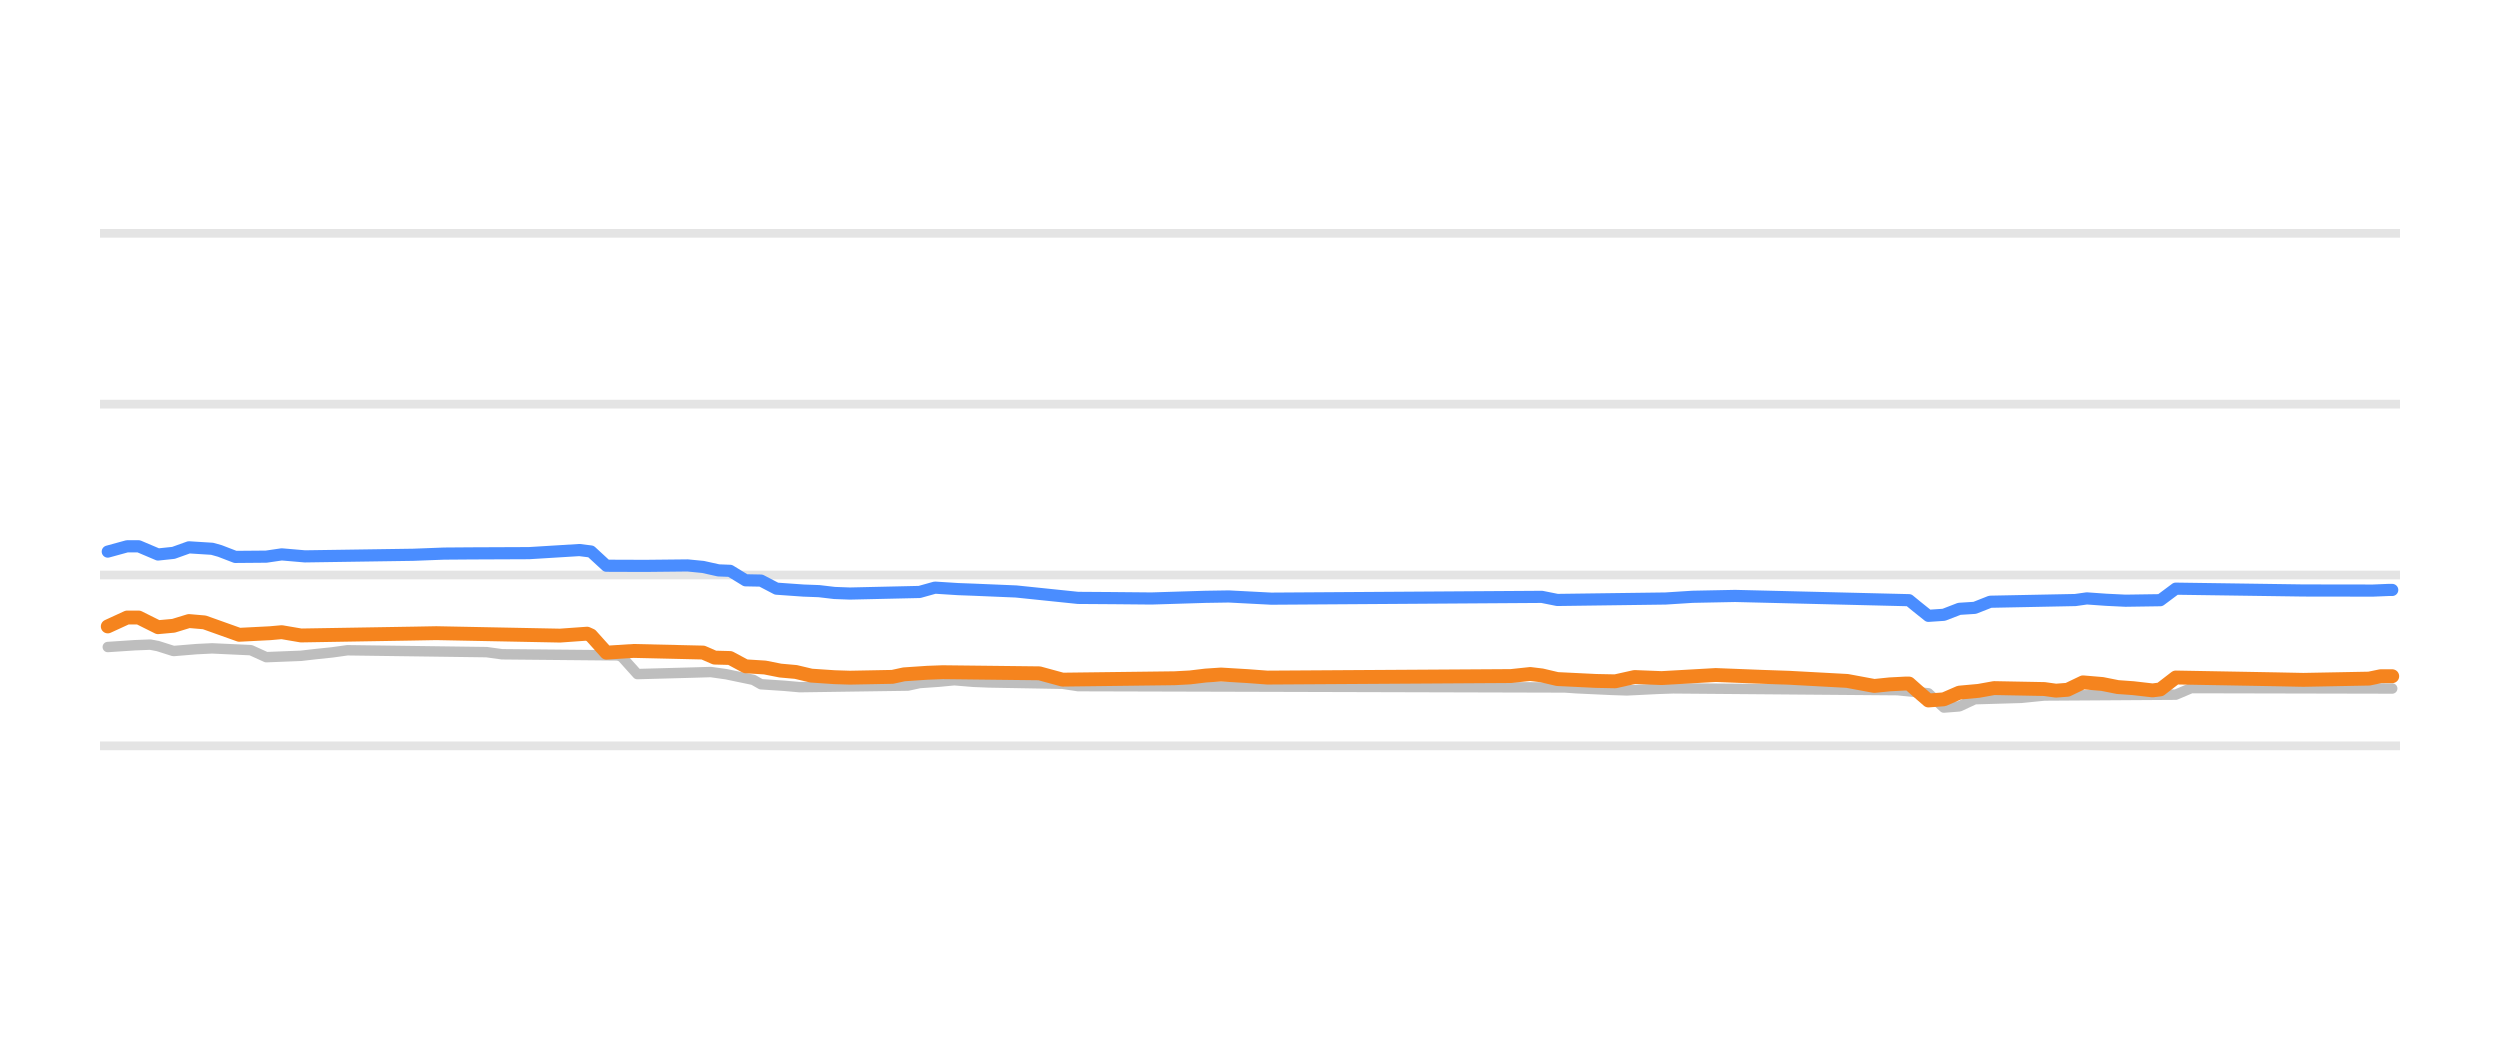
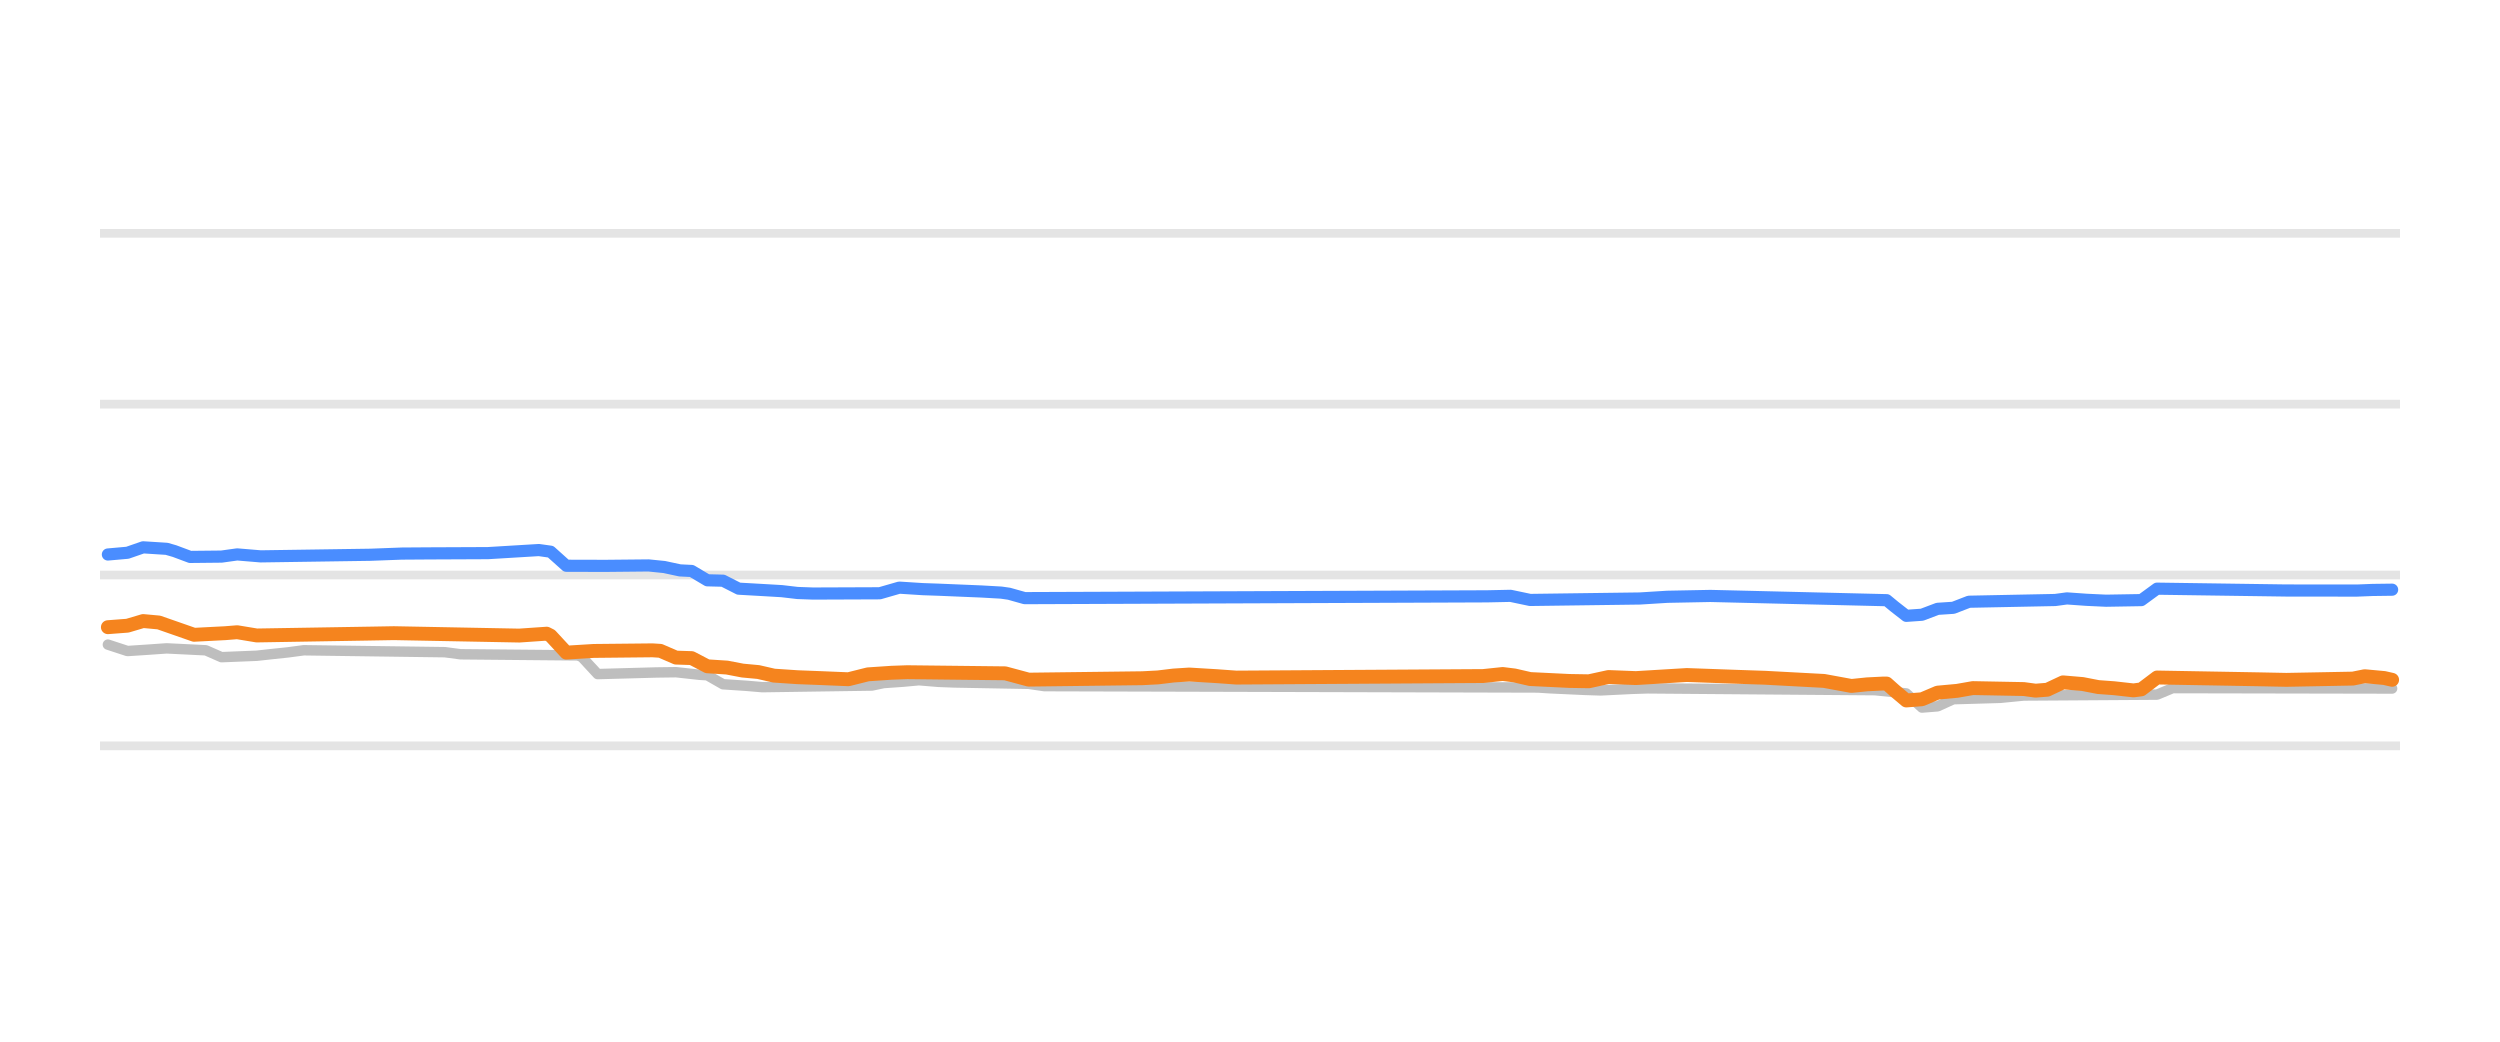
<svg xmlns="http://www.w3.org/2000/svg" width="144pt" height="60pt" viewBox="0 0 144 60" version="1.1">
  <defs>
    <style type="text/css">*{stroke-linejoin: round; stroke-linecap: butt}</style>
  </defs>
  <g id="figure_1">
    <g id="patch_1">
      <path d="M 0 60  L 144 60  L 144 0  L 0 0  L 0 60  z " style="fill: none; opacity: 0" />
    </g>
    <g id="axes_1">
      <g id="patch_2">
        <path d="M 5.76 52.8  L 138.24 52.8  L 138.24 3.6  L 5.76 3.6  L 5.76 52.8  z " style="fill: none" />
      </g>
      <g id="matplotlib.axis_1" />
      <g id="matplotlib.axis_2" />
      <g id="line2d_1">
-         <path d="M 5.76 42.96  L 138.24 42.96  " clip-path="url(#pb2875e137f)" style="fill: none; stroke: #b2b2b2; stroke-opacity: 0.35; stroke-width: 0.5; stroke-linecap: square" />
+         <path d="M 5.76 42.96  L 138.24 42.96  " clip-path="url(#p2128baddff)" style="fill: none; stroke: #b2b2b2; stroke-opacity: 0.35; stroke-width: 0.5; stroke-linecap: square" />
      </g>
      <g id="line2d_2">
-         <path d="M 5.76 33.12  L 138.24 33.12  " clip-path="url(#pb2875e137f)" style="fill: none; stroke: #b2b2b2; stroke-opacity: 0.35; stroke-width: 0.5; stroke-linecap: square" />
+         <path d="M 5.76 33.12  L 138.24 33.12  " clip-path="url(#p2128baddff)" style="fill: none; stroke: #b2b2b2; stroke-opacity: 0.35; stroke-width: 0.5; stroke-linecap: square" />
      </g>
      <g id="line2d_3">
-         <path d="M 5.76 23.28  L 138.24 23.28  " clip-path="url(#pb2875e137f)" style="fill: none; stroke: #b2b2b2; stroke-opacity: 0.35; stroke-width: 0.5; stroke-linecap: square" />
+         <path d="M 5.76 23.28  L 138.24 23.28  " clip-path="url(#p2128baddff)" style="fill: none; stroke: #b2b2b2; stroke-opacity: 0.35; stroke-width: 0.5; stroke-linecap: square" />
      </g>
      <g id="line2d_4">
-         <path d="M 5.76 13.44  L 138.24 13.44  " clip-path="url(#pb2875e137f)" style="fill: none; stroke: #b2b2b2; stroke-opacity: 0.35; stroke-width: 0.5; stroke-linecap: square" />
+         <path d="M 5.76 13.44  L 138.24 13.44  " clip-path="url(#p2128baddff)" style="fill: none; stroke: #b2b2b2; stroke-opacity: 0.35; stroke-width: 0.5; stroke-linecap: square" />
      </g>
      <g id="line2d_5">
-         <path d="M 6.208 37.268  L 7.766 37.165  L 8.657 37.13  L 9.102 37.216  L 9.993 37.499  L 11.328 37.389  L 12.219 37.346  L 14.446 37.449  L 15.336 37.853  L 17.34 37.774  L 18.231 37.671  L 19.121 37.579  L 20.012 37.455  L 28.027 37.563  L 28.918 37.686  L 35.597 37.75  L 35.82 37.837  L 36.71 38.827  L 40.05 38.736  L 40.941 38.709  L 41.831 38.835  L 43.39 39.16  L 43.835 39.413  L 45.171 39.501  L 46.062 39.58  L 52.296 39.49  L 52.964 39.344  L 54.077 39.266  L 54.967 39.181  L 56.081 39.273  L 56.971 39.309  L 61.202 39.385  L 62.092 39.521  L 90.146 39.598  L 90.814 39.644  L 92.818 39.737  L 93.708 39.767  L 95.489 39.679  L 96.38 39.649  L 109.294 39.754  L 111.075 39.934  L 111.965 40.756  L 112.856 40.687  L 113.746 40.274  L 116.418 40.196  L 117.754 40.062  L 125.324 40.013  L 126.215 39.634  L 137.792 39.659  L 137.792 39.659  " clip-path="url(#pb2875e137f)" style="fill: none; stroke: #bebebe; stroke-width: 0.6; stroke-linecap: round" />
+         <path d="M 6.214 37.13  L 7.342 37.499  L 8.471 37.425  L 9.599 37.346  L 11.856 37.457  L 12.758 37.853  L 14.79 37.771  L 15.692 37.671  L 16.595 37.576  L 17.498 37.455  L 25.622 37.566  L 26.525 37.686  L 33.296 37.75  L 33.521 37.851  L 34.424 38.827  L 37.809 38.734  L 38.938 38.719  L 40.292 38.867  L 40.743 38.896  L 41.646 39.413  L 43 39.503  L 43.903 39.58  L 50.222 39.487  L 50.899 39.344  L 52.027 39.264  L 52.93 39.181  L 54.058 39.274  L 54.961 39.309  L 59.249 39.388  L 60.152 39.521  L 88.588 39.6  L 89.265 39.644  L 91.296 39.738  L 92.199 39.767  L 94.004 39.678  L 94.907 39.649  L 107.996 39.754  L 109.802 39.941  L 110.704 40.756  L 111.607 40.684  L 112.51 40.274  L 115.218 40.195  L 116.572 40.062  L 124.245 40.011  L 125.148 39.634  L 137.786 39.659  L 137.786 39.659  " clip-path="url(#p2128baddff)" style="fill: none; stroke: #bebebe; stroke-width: 0.6; stroke-linecap: round" />
      </g>
      <g id="line2d_6">
-         <path d="M 6.208 31.772  L 7.321 31.467  L 7.989 31.467  L 9.102 31.939  L 9.993 31.845  L 10.883 31.526  L 12.219 31.61  L 12.664 31.735  L 13.555 32.078  L 15.336 32.063  L 16.227 31.932  L 17.563 32.047  L 23.797 31.955  L 25.578 31.887  L 27.136 31.875  L 30.476 31.861  L 33.371 31.683  L 34.039 31.766  L 34.929 32.587  L 37.156 32.595  L 39.605 32.569  L 40.495 32.656  L 41.386 32.854  L 42.054 32.88  L 42.944 33.425  L 43.835 33.442  L 44.726 33.907  L 46.284 34.017  L 47.175 34.05  L 48.065 34.155  L 48.956 34.188  L 52.964 34.097  L 53.854 33.848  L 55.19 33.933  L 56.081 33.966  L 58.53 34.069  L 62.092 34.438  L 64.096 34.452  L 66.322 34.473  L 69.44 34.377  L 70.775 34.356  L 73.225 34.483  L 88.81 34.379  L 89.701 34.557  L 95.935 34.474  L 97.493 34.375  L 99.942 34.326  L 109.961 34.571  L 110.407 34.937  L 111.075 35.472  L 111.965 35.412  L 112.856 35.068  L 113.746 35.012  L 114.637 34.66  L 119.535 34.562  L 120.203 34.468  L 121.316 34.547  L 122.43 34.601  L 124.434 34.571  L 125.324 33.907  L 132.672 34.012  L 136.679 34.018  L 137.57 33.981  L 137.792 33.981  L 137.792 33.981  " clip-path="url(#pb2875e137f)" style="fill: none; stroke: #4a8dff; stroke-width: 0.7; stroke-linecap: round" />
+         <path d="M 6.214 31.939  L 7.342 31.839  L 8.245 31.526  L 9.599 31.612  L 10.05 31.742  L 10.953 32.079  L 12.758 32.06  L 13.661 31.934  L 15.015 32.047  L 21.334 31.954  L 23.14 31.886  L 24.72 31.875  L 28.105 31.86  L 31.039 31.683  L 31.716 31.778  L 32.618 32.588  L 34.875 32.594  L 37.358 32.569  L 38.261 32.66  L 39.163 32.854  L 39.84 32.888  L 40.743 33.425  L 41.646 33.448  L 42.548 33.907  L 43.903 33.984  L 45.031 34.05  L 45.934 34.156  L 46.836 34.188  L 50.673 34.173  L 51.801 33.848  L 53.156 33.935  L 54.058 33.966  L 56.541 34.07  L 57.669 34.134  L 58.121 34.199  L 59.023 34.453  L 85.654 34.349  L 87.008 34.32  L 88.136 34.557  L 94.455 34.473  L 96.035 34.375  L 98.518 34.326  L 108.673 34.571  L 109.125 34.944  L 109.802 35.472  L 110.704 35.409  L 111.607 35.068  L 112.51 35.009  L 113.413 34.66  L 118.378 34.56  L 119.055 34.468  L 120.183 34.548  L 121.312 34.601  L 123.343 34.566  L 124.245 33.907  L 131.693 34.013  L 135.755 34.017  L 136.658 33.981  L 137.786 33.966  L 137.786 33.966  " clip-path="url(#p2128baddff)" style="fill: none; stroke: #4a8dff; stroke-width: 0.7; stroke-linecap: round" />
      </g>
      <g id="line2d_7">
-         <path d="M 6.208 36.082  L 7.321 35.57  L 7.989 35.57  L 9.102 36.126  L 9.993 36.045  L 10.883 35.772  L 11.774 35.849  L 13.778 36.564  L 15.559 36.473  L 16.227 36.413  L 17.34 36.603  L 23.797 36.495  L 25.133 36.47  L 32.257 36.611  L 33.816 36.5  L 34.039 36.601  L 34.929 37.593  L 36.488 37.494  L 40.495 37.587  L 41.163 37.878  L 42.054 37.901  L 42.944 38.379  L 44.058 38.449  L 44.948 38.625  L 45.839 38.705  L 46.729 38.916  L 48.065 39.006  L 48.956 39.034  L 51.405 38.987  L 52.073 38.842  L 53.409 38.752  L 54.299 38.719  L 59.866 38.783  L 61.202 39.147  L 67.658 39.067  L 68.549 39.019  L 69.44 38.912  L 70.33 38.852  L 71.889 38.946  L 73.002 39.029  L 87.029 38.941  L 88.142 38.822  L 88.81 38.903  L 89.701 39.113  L 91.927 39.222  L 93.04 39.244  L 94.153 38.996  L 95.712 39.058  L 98.829 38.881  L 101.501 38.986  L 103.059 39.04  L 106.399 39.221  L 107.958 39.511  L 108.848 39.419  L 109.739 39.373  L 109.961 39.373  L 110.407 39.769  L 111.075 40.347  L 111.965 40.281  L 112.856 39.895  L 113.969 39.794  L 114.86 39.634  L 117.754 39.689  L 118.422 39.782  L 119.09 39.731  L 119.981 39.304  L 121.094 39.398  L 121.984 39.575  L 122.875 39.639  L 123.988 39.767  L 124.434 39.71  L 125.324 39.024  L 131.113 39.128  L 132.672 39.16  L 136.457 39.088  L 137.124 38.95  L 137.792 38.95  L 137.792 38.95  " clip-path="url(#pb2875e137f)" style="fill: none; stroke: #f5841e; stroke-width: 0.8; stroke-linecap: round" />
+         <path d="M 6.214 36.126  L 7.342 36.04  L 8.245 35.772  L 9.148 35.855  L 11.179 36.564  L 12.984 36.471  L 13.661 36.416  L 14.79 36.603  L 21.334 36.494  L 22.688 36.47  L 29.91 36.609  L 31.49 36.5  L 31.716 36.615  L 32.618 37.591  L 34.198 37.494  L 37.583 37.459  L 38.035 37.488  L 38.938 37.878  L 39.84 37.907  L 40.743 38.379  L 41.871 38.452  L 42.774 38.625  L 43.677 38.709  L 44.58 38.916  L 45.934 39.007  L 47.288 39.059  L 48.868 39.125  L 49.996 38.842  L 51.35 38.751  L 52.253 38.719  L 57.895 38.783  L 59.249 39.147  L 65.794 39.066  L 66.696 39.019  L 67.599 38.91  L 68.502 38.852  L 70.082 38.947  L 71.21 39.029  L 85.428 38.94  L 86.556 38.822  L 87.234 38.906  L 88.136 39.113  L 90.393 39.223  L 91.521 39.242  L 92.65 38.996  L 94.23 39.058  L 97.164 38.881  L 100.097 38.986  L 101.677 39.04  L 105.062 39.221  L 106.642 39.511  L 107.545 39.418  L 108.448 39.373  L 108.673 39.373  L 109.125 39.776  L 109.802 40.347  L 110.704 40.278  L 111.607 39.895  L 112.736 39.792  L 113.638 39.634  L 116.572 39.69  L 117.249 39.782  L 117.926 39.728  L 118.829 39.304  L 119.957 39.4  L 120.86 39.575  L 121.763 39.641  L 122.891 39.767  L 123.343 39.706  L 124.245 39.024  L 130.113 39.128  L 131.693 39.16  L 135.529 39.087  L 136.207 38.95  L 137.335 39.054  L 137.786 39.157  L 137.786 39.157  " clip-path="url(#p2128baddff)" style="fill: none; stroke: #f5841e; stroke-width: 0.8; stroke-linecap: round" />
      </g>
    </g>
  </g>
  <defs>
-     <clipPath id="pb2875e137f">
+     <clipPath id="p2128baddff">
      <rect x="5.76" y="3.6" width="132.48" height="49.2" />
    </clipPath>
  </defs>
</svg>
